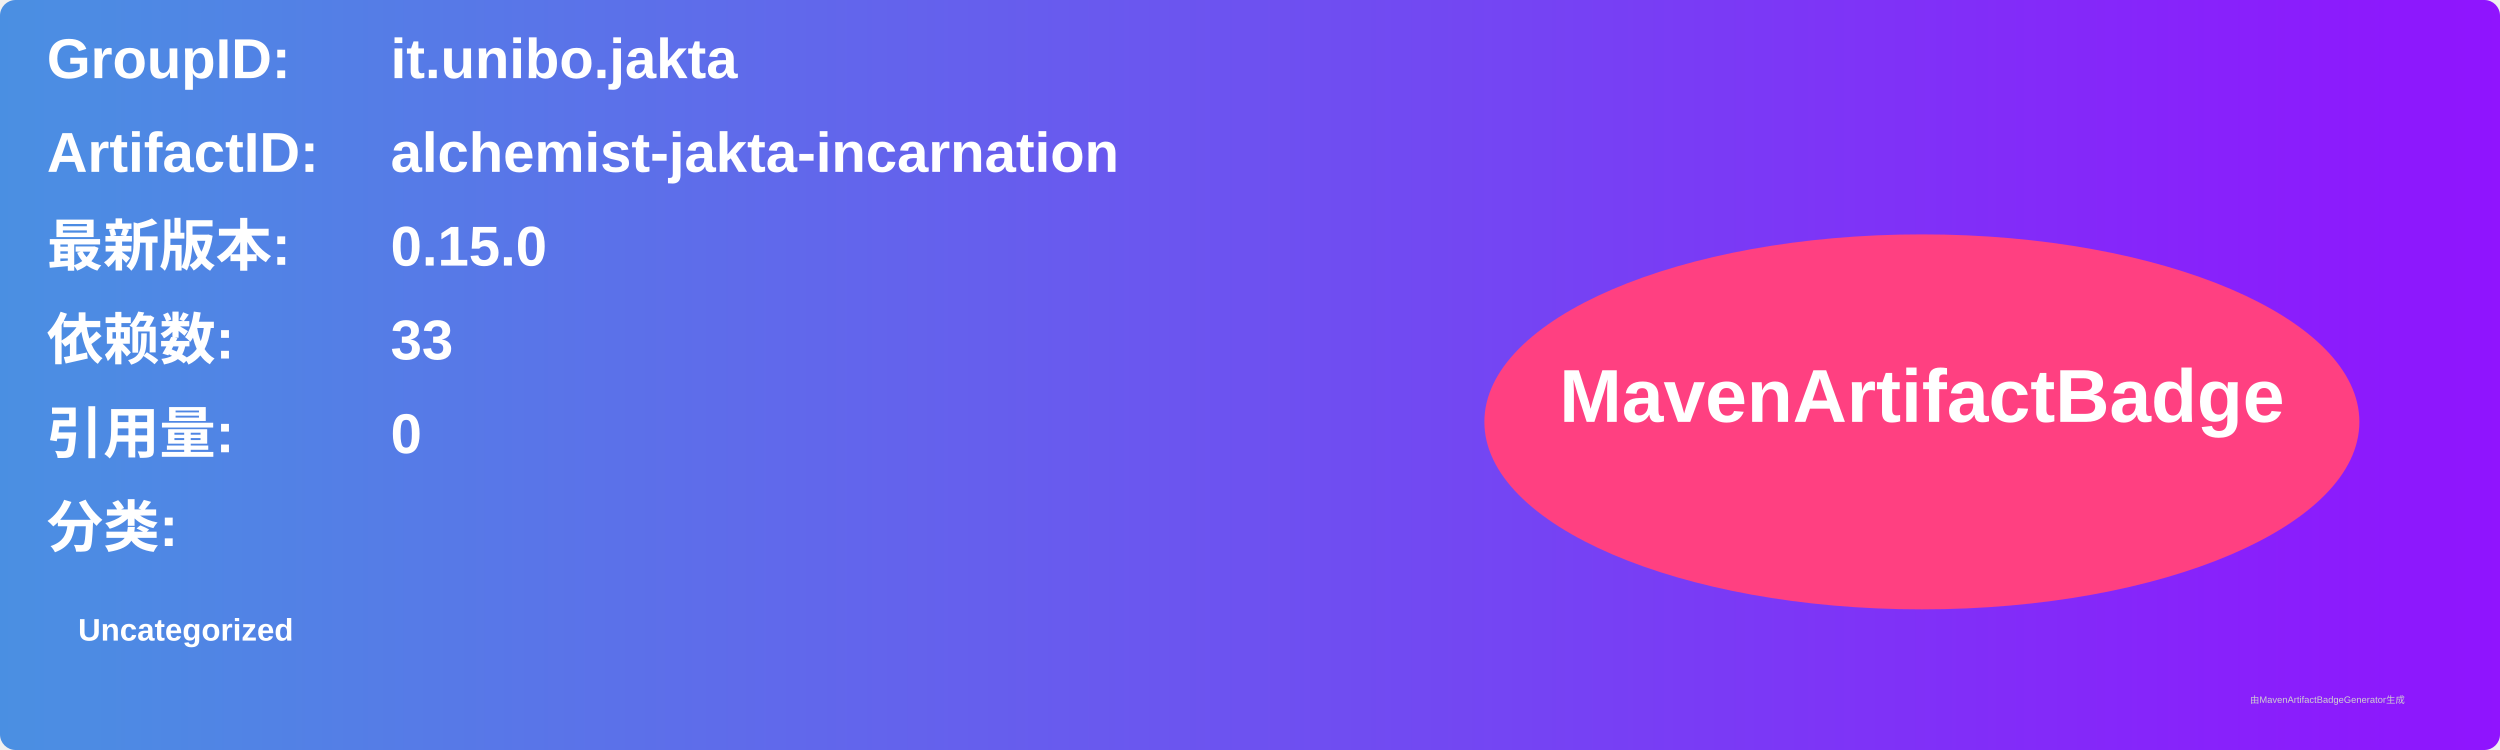
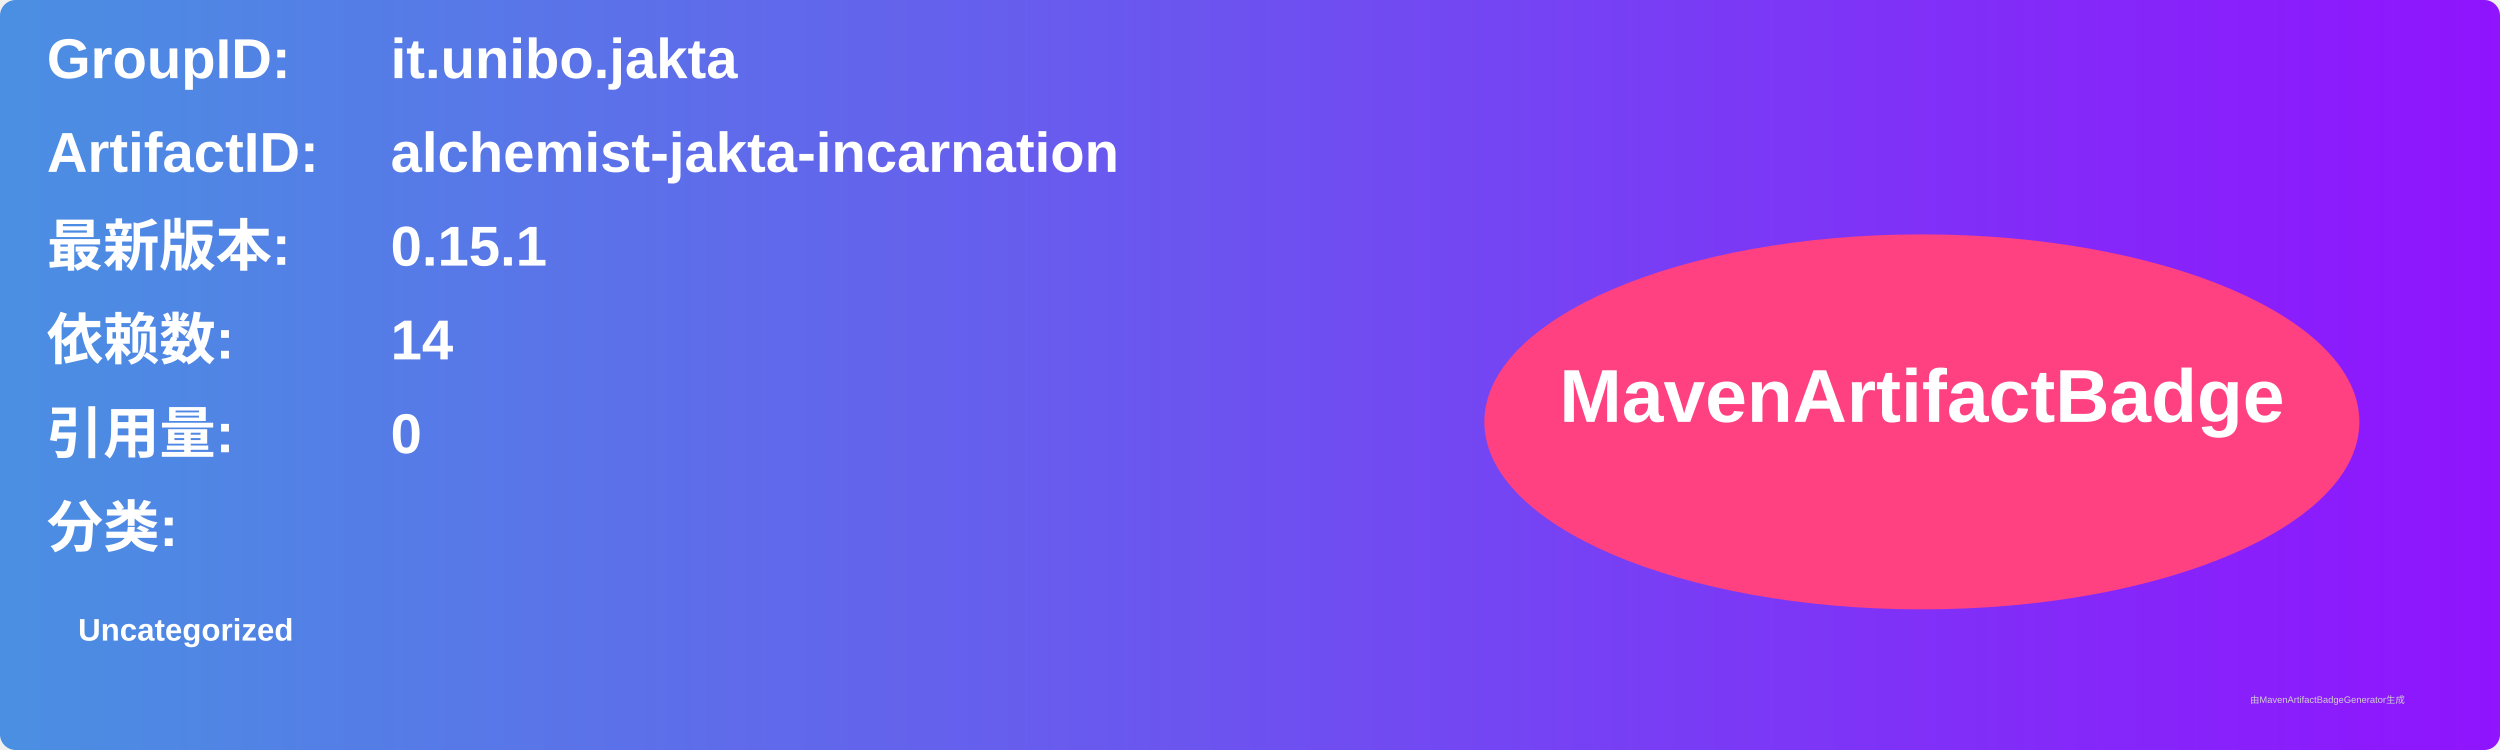
<svg xmlns="http://www.w3.org/2000/svg" width="800" height="240" viewBox="0 0 800 240">
  <linearGradient id="grad" x1="0%" y1="0%" x2="100%" y2="0%">
    <stop offset="0%" stop-color="#4a90e2" />
    <stop offset="100%" stop-color="#9013fe" />
  </linearGradient>
  <rect width="100%" height="100%" rx="5" ry="5" fill="url(#grad)" />
  <g transform="translate(15, 15)">
    <text x="0" y="10" font-family="Arial" font-size="18" fill="white" font-weight="bold" width="260">GroupID:</text>
    <text x="110" y="10" font-family="Arial" font-size="18" fill="white" font-weight="bold" width="460">it.unibo.jakta</text>
    <text x="0" y="40" font-family="Arial" font-size="18" fill="white" font-weight="bold" width="260">ArtifactID:</text>
    <text x="110" y="40" font-family="Arial" font-size="18" fill="white" font-weight="bold" width="460">alchemist-jakta-incarnation</text>
    <text x="0" y="70" font-family="Arial" font-size="18" fill="white" font-weight="bold">最新版本:</text>
    <text x="110" y="70" font-family="Arial" font-size="18" fill="white" font-weight="bold">
-       <tspan font-weight="bold">0.15.0</tspan>
+       <tspan font-weight="bold">0.15.1</tspan>
    </text>
    <text x="0" y="100" font-family="Arial" font-size="18" fill="white" font-weight="bold">依赖数: </text>
    <text x="110" y="100" font-family="Arial" font-size="18" fill="white">
-       <tspan font-weight="bold">33</tspan>
+       <tspan font-weight="bold">14</tspan>
    </text>
    <text x="0" y="130" font-family="Arial" font-size="18" fill="white" font-weight="bold">引用量: </text>
    <text x="110" y="130" font-family="Arial" font-size="18" fill="white">
      <tspan font-weight="bold">0</tspan>
    </text>
    <text x="0" y="160" font-family="Arial" font-size="18" fill="white" font-weight="bold">分类:</text>
    <text x="10" y="190" font-family="Arial" font-size="10" fill="white">
      <tspan font-weight="bold">Uncategorized</tspan>
    </text>
    <ellipse cx="600" cy="120" rx="140" ry="60" fill="#ff4081" />
    <text x="600" y="120" text-anchor="middle" font-family="Arial" font-size="24" fill="white" font-weight="bold">MavenArtifactBadge</text>
  </g>
  <text x="720" y="225" font-family="Arial" font-size="3" fill="#d0d0d0">由MavenArtifactBadgeGenerator生成</text>
</svg>
